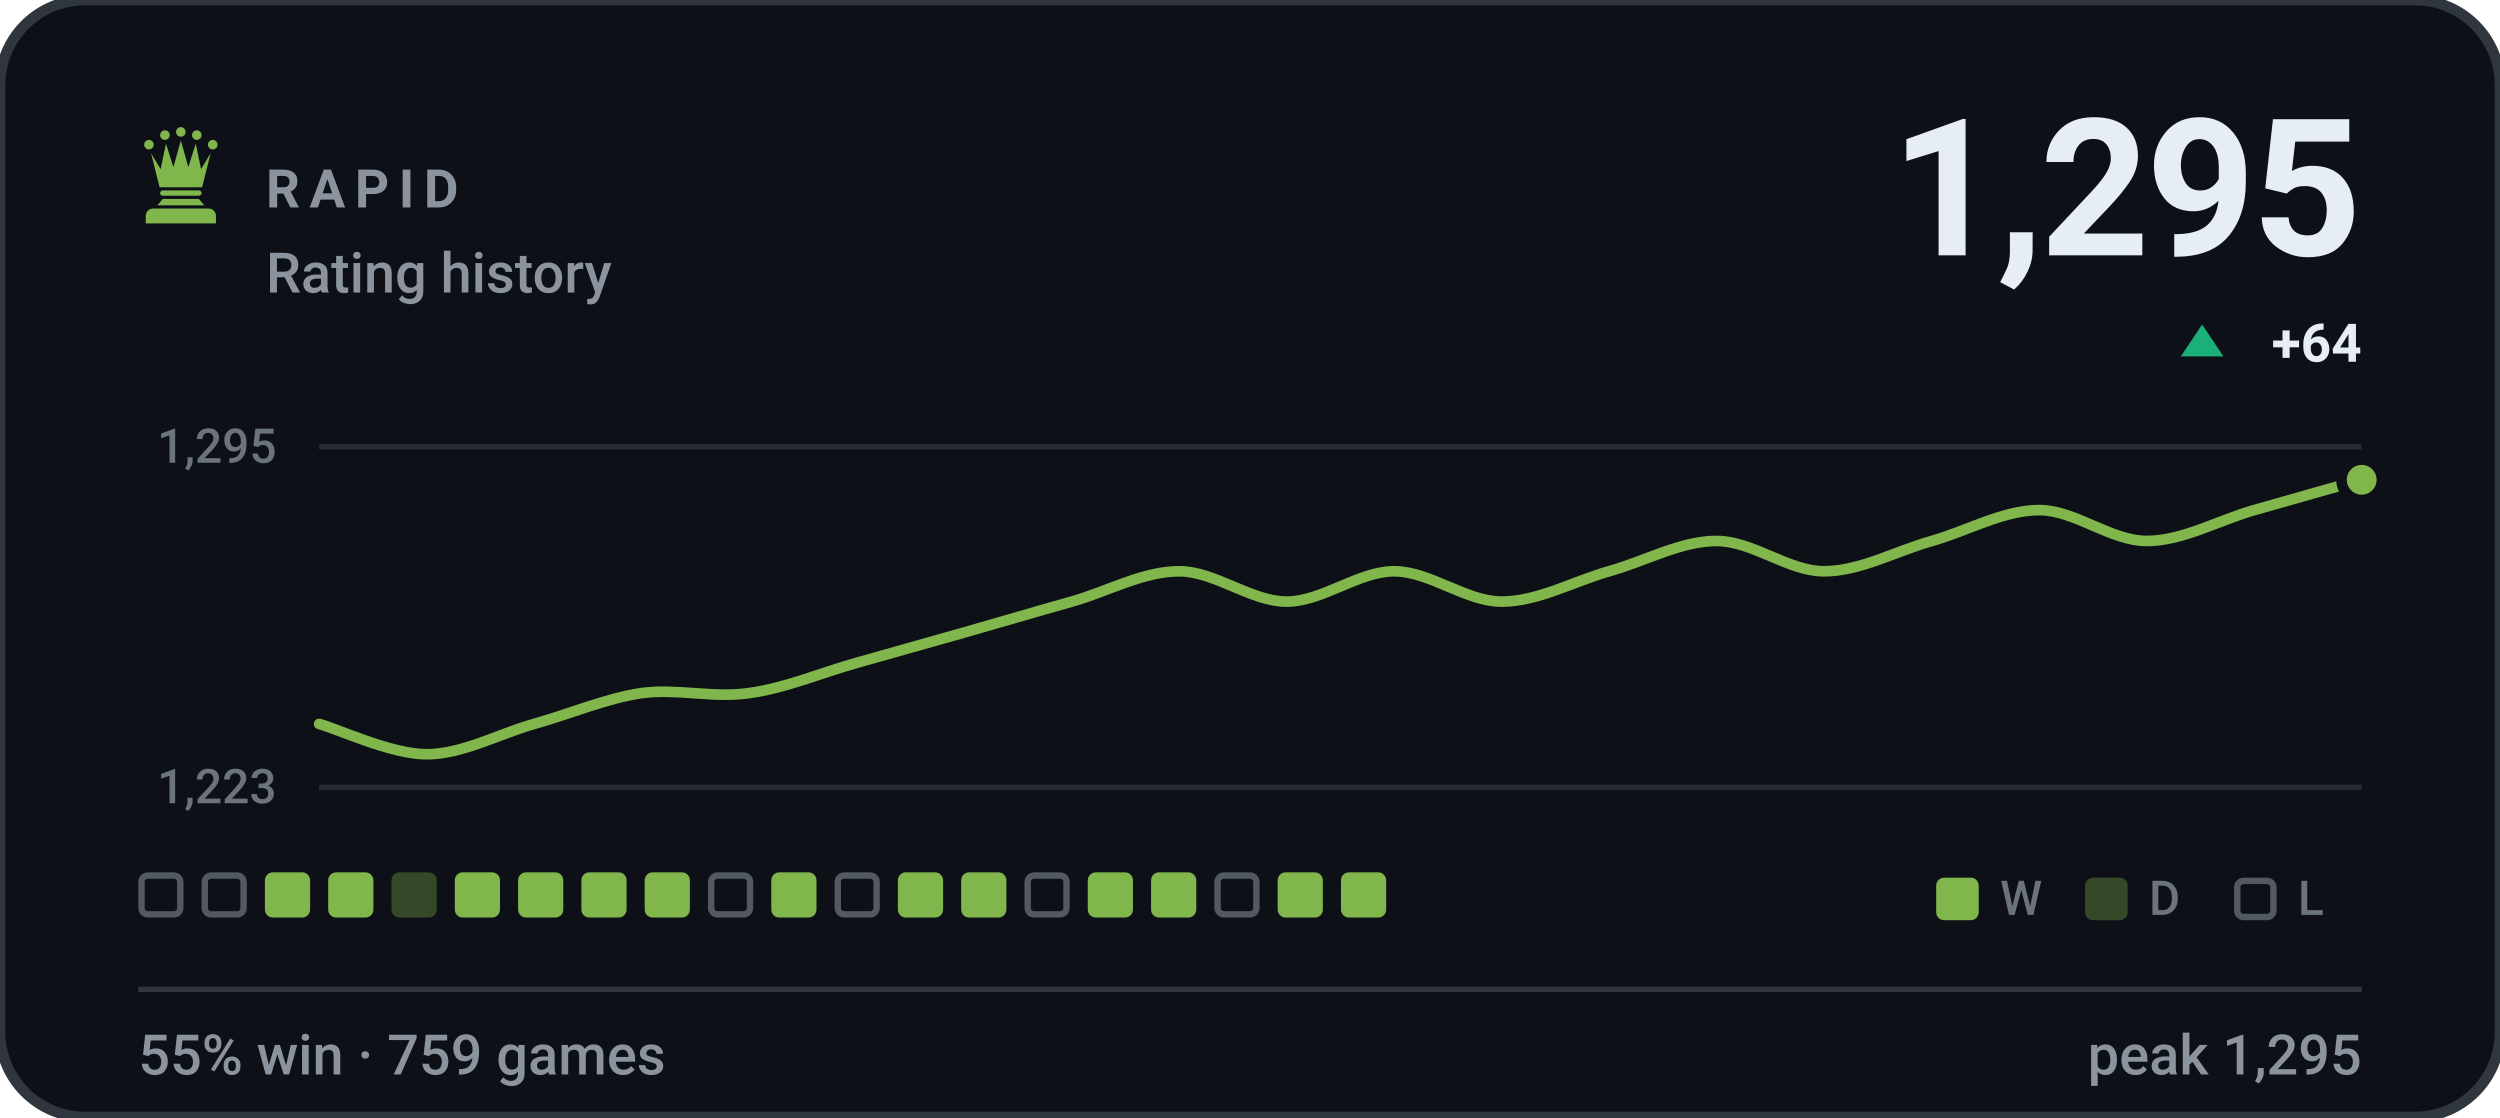
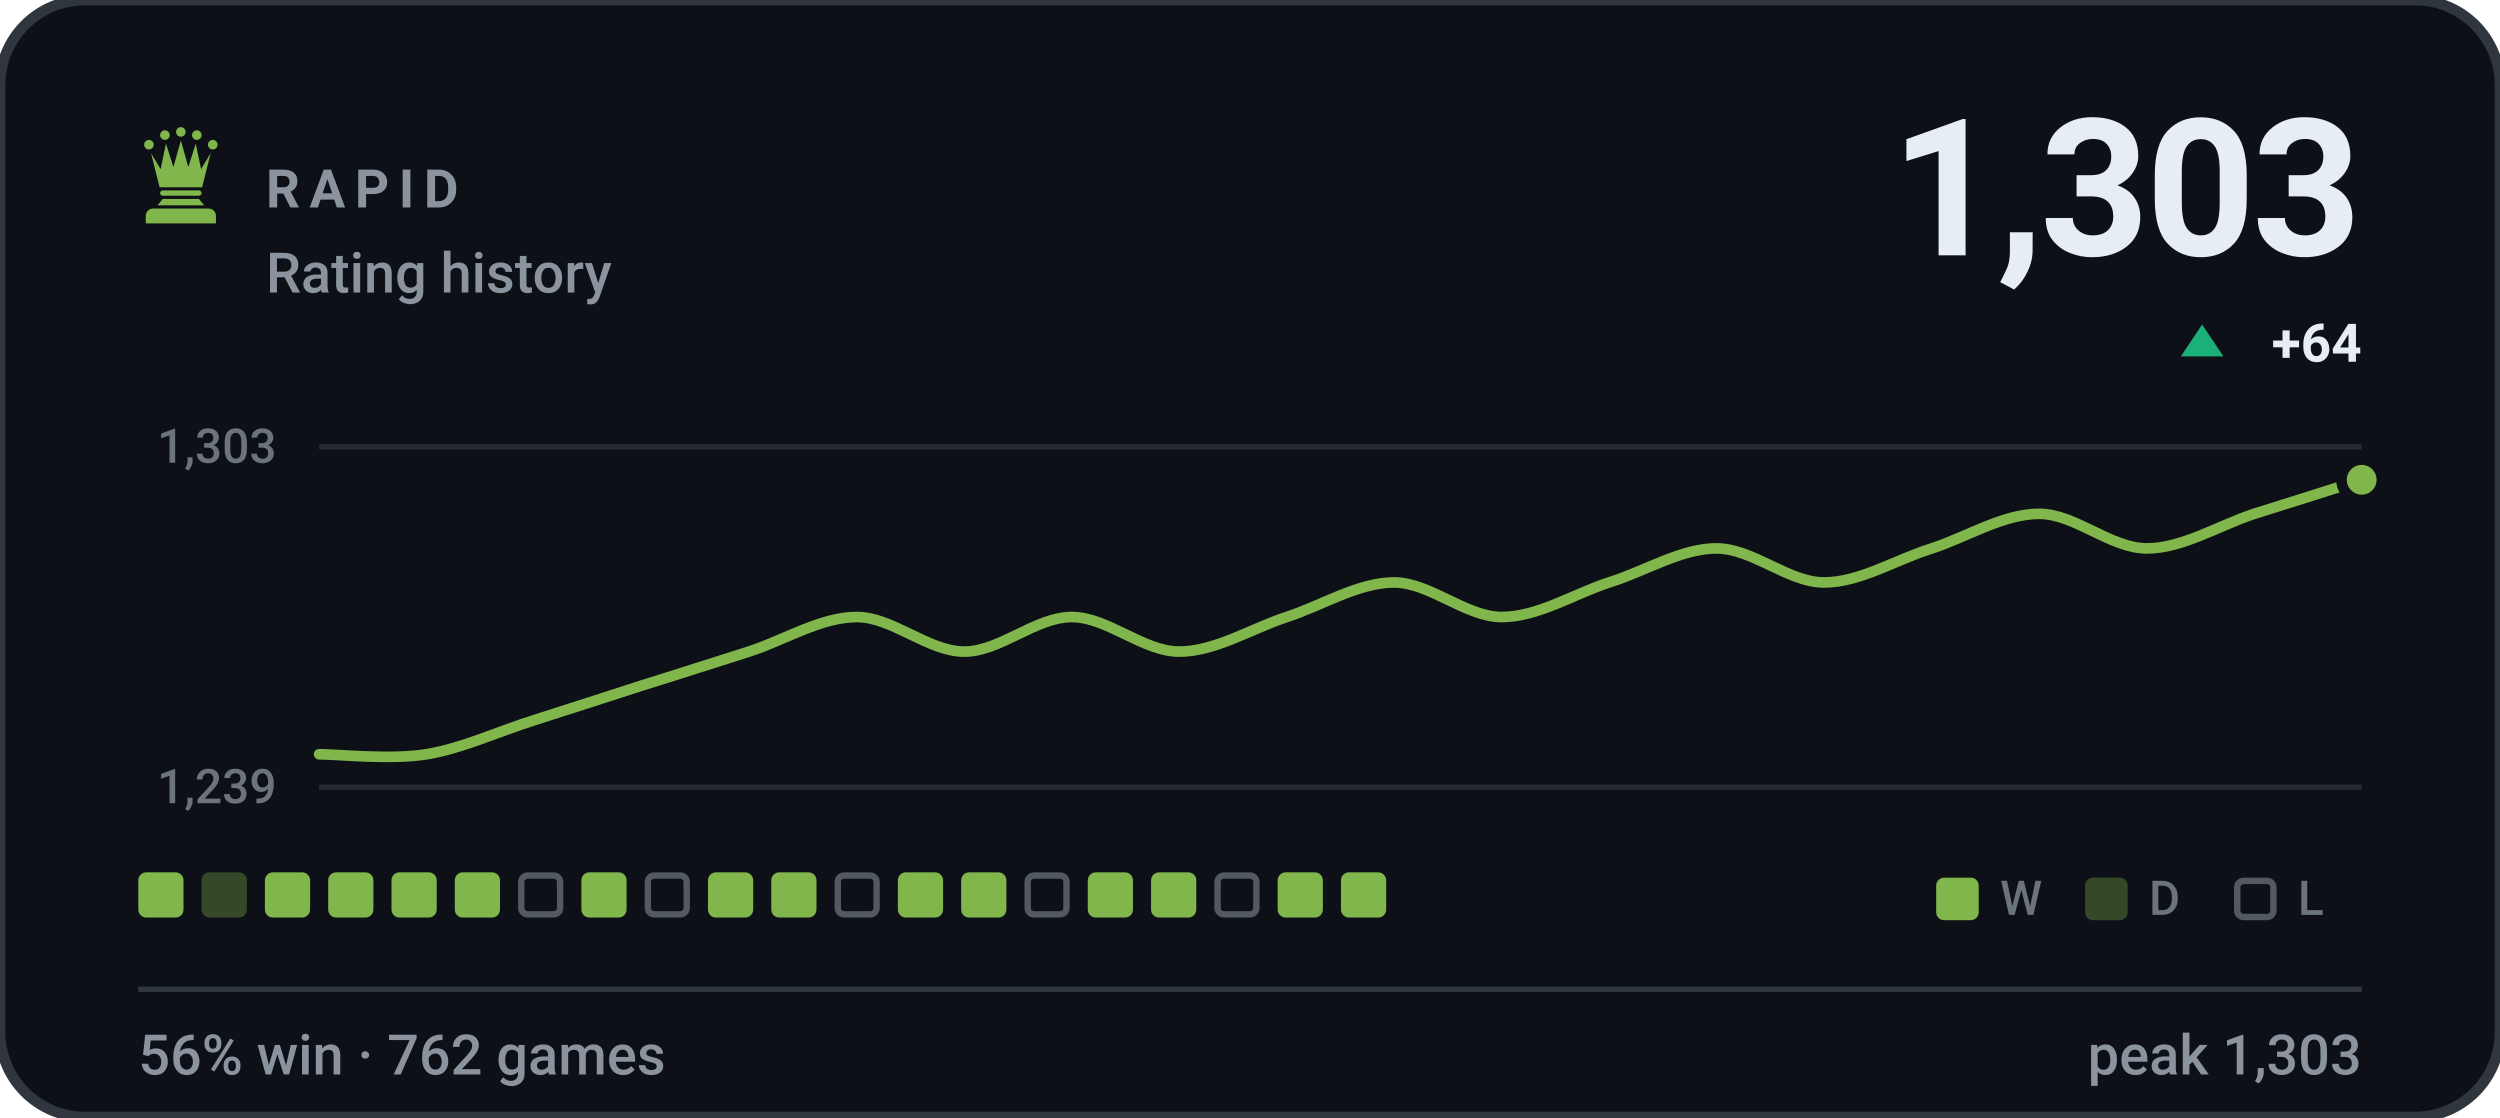
- <svg xmlns="http://www.w3.org/2000/svg" viewBox="0 0 470 210" width="470" height="210" role="img" aria-label="RAPID rating history, currently 1295, 55% win rate over 759 games">
+ <svg xmlns="http://www.w3.org/2000/svg" viewBox="0 0 470 210" width="470" height="210" role="img" aria-label="RAPID rating history, currently 1303, 56% win rate over 762 games">
  <style>svg{font-family:-apple-system,BlinkMacSystemFont,'Segoe UI',Roboto,'Helvetica Neue',Arial,sans-serif}text{fill:#e6edf3;white-space:pre}.bg{fill:#0d1117;stroke:#30363d;stroke-width:2}.acc{fill:#81b64c}.win{fill:#1baf7a}.draw{fill:#8b8f96}.loss{fill:#d03b3b}.lbl{font-size:10px;font-weight:600;letter-spacing:.18em;fill:#8b949e}.cap{font-size:10.5px;font-weight:500;fill:#8b949e}.num{font-family:-apple-system,BlinkMacSystemFont,'Segoe UI',Roboto,'Helvetica Neue',Arial,sans-serif;font-weight:700;letter-spacing:-.02em}.tick{font-size:9px;font-weight:500;fill:#8b949e;opacity:.75}.dl{font-size:10px;font-weight:600}.rule{stroke:#30363d;stroke-width:1;fill:none}.grid{stroke:#30363d;stroke-width:1;fill:none;opacity:.7}.ln{fill:none;stroke:#81b64c;stroke-width:2;stroke-linecap:round;stroke-linejoin:round}.ring{stroke:#0d1117;stroke-width:2}.hollow{fill:none;stroke-width:1.5}.sq{fill:#e6edf3;opacity:.035}</style>
  <rect class="bg" width="470" height="210" rx="16" />
  <g class="acc" transform="translate(24.0,22.8) scale(0.2)">
    <circle cx="20" cy="22" r="4.5" />
    <circle cx="35" cy="13" r="4.5" />
    <circle cx="50" cy="10" r="4.5" />
    <circle cx="65" cy="13" r="4.5" />
    <circle cx="80" cy="22" r="4.5" />
    <path d="M30 62L22 30L31 45L36 21L43 43L50 18L57 43L64 21L69 45L78 30L70 62z" />
    <path d="M33 65h34a2.5 2.5 0 0 1 0 5H33a2.5 2.5 0 0 1 0-5z" />
    <path d="M33 73h34l5 6H28z" />
    <path d="M24 82h52a7 7 0 0 1 7 7v7H17v-7a7 7 0 0 1 7-7z" />
  </g>
  <text class="lbl" x="50" y="39">RAPID</text>
  <text class="cap" x="50" y="55">Rating history</text>
-   <text class="num" x="444" y="48" text-anchor="end" style="font-size:36px">1,295</text>
+   <text class="num" x="444" y="48" text-anchor="end" style="font-size:36px">1,303</text>
  <path fill="#1baf7a" d="M414 61L418 67H410Z" />
  <text class="dl" x="444" y="68" text-anchor="end" fill="#1baf7a">+64</text>
  <line class="grid" x1="60" y1="84" x2="444" y2="84" />
  <line class="grid" x1="60" y1="148" x2="444" y2="148" />
-   <text class="tick" x="52" y="87" text-anchor="end">1,295</text>
-   <text class="tick" x="52" y="151" text-anchor="end">1,223</text>
-   <path class="ln" d="M60.0 136.1C63.4 137.0 73.5 141.8 80.2 141.8C86.9 141.8 93.7 138.0 100.4 136.1C107.2 134.2 113.9 131.3 120.6 130.3C127.4 129.4 134.1 131.3 140.8 130.3C147.6 129.4 154.3 126.5 161.1 124.6C167.8 122.7 174.5 120.8 181.3 118.9C188.0 117.0 194.7 115.0 201.5 113.1C208.2 111.2 214.9 107.4 221.7 107.4C228.4 107.4 235.2 113.1 241.9 113.1C248.6 113.1 255.4 107.4 262.1 107.4C268.8 107.4 275.6 113.1 282.3 113.1C289.1 113.1 295.8 109.3 302.5 107.4C309.3 105.5 316.0 101.7 322.7 101.7C329.5 101.7 336.2 107.4 342.9 107.4C349.7 107.4 356.4 103.6 363.2 101.7C369.9 99.8 376.6 95.9 383.4 95.9C390.1 95.9 396.8 101.7 403.6 101.7C410.3 101.7 417.1 97.8 423.8 95.9C430.5 94.0 440.6 91.1 444.0 90.2" />
+   <text class="tick" x="52" y="87" text-anchor="end">1,303</text>
+   <text class="tick" x="52" y="151" text-anchor="end">1,239</text>
+   <path class="ln" d="M60.0 141.8C63.4 141.8 73.5 142.9 80.2 141.8C86.9 140.7 93.7 137.5 100.4 135.4C107.2 133.2 113.9 131.1 120.6 128.9C127.4 126.8 134.1 124.6 140.8 122.5C147.6 120.3 154.3 116.0 161.1 116.0C167.8 116.0 174.5 122.5 181.3 122.5C188.0 122.5 194.7 116.0 201.5 116.0C208.2 116.0 214.9 122.5 221.7 122.5C228.4 122.5 235.2 118.2 241.9 116.0C248.6 113.8 255.4 109.5 262.1 109.5C268.8 109.5 275.6 116.0 282.3 116.0C289.1 116.0 295.8 111.7 302.5 109.5C309.3 107.4 316.0 103.1 322.7 103.1C329.5 103.1 336.2 109.5 342.9 109.5C349.7 109.5 356.4 105.2 363.2 103.1C369.9 100.9 376.6 96.6 383.4 96.6C390.1 96.6 396.8 103.1 403.6 103.1C410.3 103.1 417.1 98.8 423.8 96.6C430.5 94.5 440.6 91.3 444.0 90.2" />
  <circle class="acc ring" cx="444.0" cy="90.2" r="3.8" />
-   <rect x="26.6" y="164.6" width="7.3" height="7.3" rx="1.2" fill="none" stroke="#8b949e" stroke-width="1.2" opacity=".55" />
-   <rect x="38.5" y="164.6" width="7.3" height="7.3" rx="1.2" fill="none" stroke="#8b949e" stroke-width="1.2" opacity=".55" />
+   <rect x="26.0" y="164" width="8.5" height="8.5" rx="1.5" fill="#81b64c" />
+   <rect x="37.9" y="164" width="8.5" height="8.5" rx="1.5" fill="#81b64c" opacity=".34" />
  <rect x="49.8" y="164" width="8.5" height="8.5" rx="1.5" fill="#81b64c" />
  <rect x="61.7" y="164" width="8.5" height="8.5" rx="1.5" fill="#81b64c" />
-   <rect x="73.6" y="164" width="8.5" height="8.5" rx="1.5" fill="#81b64c" opacity=".34" />
+   <rect x="73.6" y="164" width="8.5" height="8.5" rx="1.5" fill="#81b64c" />
  <rect x="85.5" y="164" width="8.5" height="8.5" rx="1.5" fill="#81b64c" />
-   <rect x="97.4" y="164" width="8.5" height="8.5" rx="1.5" fill="#81b64c" />
+   <rect x="98.0" y="164.6" width="7.3" height="7.3" rx="1.2" fill="none" stroke="#8b949e" stroke-width="1.2" opacity=".55" />
  <rect x="109.3" y="164" width="8.5" height="8.5" rx="1.5" fill="#81b64c" />
-   <rect x="121.2" y="164" width="8.5" height="8.5" rx="1.5" fill="#81b64c" />
-   <rect x="133.7" y="164.6" width="7.3" height="7.3" rx="1.2" fill="none" stroke="#8b949e" stroke-width="1.2" opacity=".55" />
+   <rect x="121.8" y="164.6" width="7.3" height="7.3" rx="1.2" fill="none" stroke="#8b949e" stroke-width="1.2" opacity=".55" />
+   <rect x="133.1" y="164" width="8.5" height="8.5" rx="1.5" fill="#81b64c" />
  <rect x="145.0" y="164" width="8.5" height="8.5" rx="1.5" fill="#81b64c" />
  <rect x="157.5" y="164.6" width="7.3" height="7.3" rx="1.2" fill="none" stroke="#8b949e" stroke-width="1.2" opacity=".55" />
  <rect x="168.8" y="164" width="8.5" height="8.5" rx="1.5" fill="#81b64c" />
  <rect x="180.7" y="164" width="8.5" height="8.5" rx="1.5" fill="#81b64c" />
  <rect x="193.2" y="164.6" width="7.3" height="7.3" rx="1.2" fill="none" stroke="#8b949e" stroke-width="1.2" opacity=".55" />
  <rect x="204.5" y="164" width="8.5" height="8.5" rx="1.5" fill="#81b64c" />
  <rect x="216.4" y="164" width="8.5" height="8.5" rx="1.5" fill="#81b64c" />
  <rect x="228.9" y="164.6" width="7.3" height="7.3" rx="1.2" fill="none" stroke="#8b949e" stroke-width="1.2" opacity=".55" />
  <rect x="240.2" y="164" width="8.5" height="8.5" rx="1.5" fill="#81b64c" />
  <rect x="252.1" y="164" width="8.5" height="8.5" rx="1.5" fill="#81b64c" />
  <rect x="364" y="165" width="8" height="8" rx="1.5" fill="#81b64c" />
  <text class="tick" x="376" y="172">W</text>
  <rect x="392" y="165" width="8" height="8" rx="1.5" fill="#81b64c" opacity=".34" />
  <text class="tick" x="404" y="172">D</text>
  <rect x="420.6" y="165.6" width="6.8" height="6.8" rx="1.2" fill="none" stroke="#8b949e" stroke-width="1.2" opacity=".55" />
  <text class="tick" x="432" y="172">L</text>
  <line class="rule" x1="26" y1="186" x2="444" y2="186" />
-   <text class="cap" x="26" y="202">55% win · 759 games</text>
-   <text class="cap" x="444" y="202" text-anchor="end">peak 1,295</text>
+   <text class="cap" x="26" y="202">56% win · 762 games</text>
+   <text class="cap" x="444" y="202" text-anchor="end">peak 1,303</text>
</svg>
